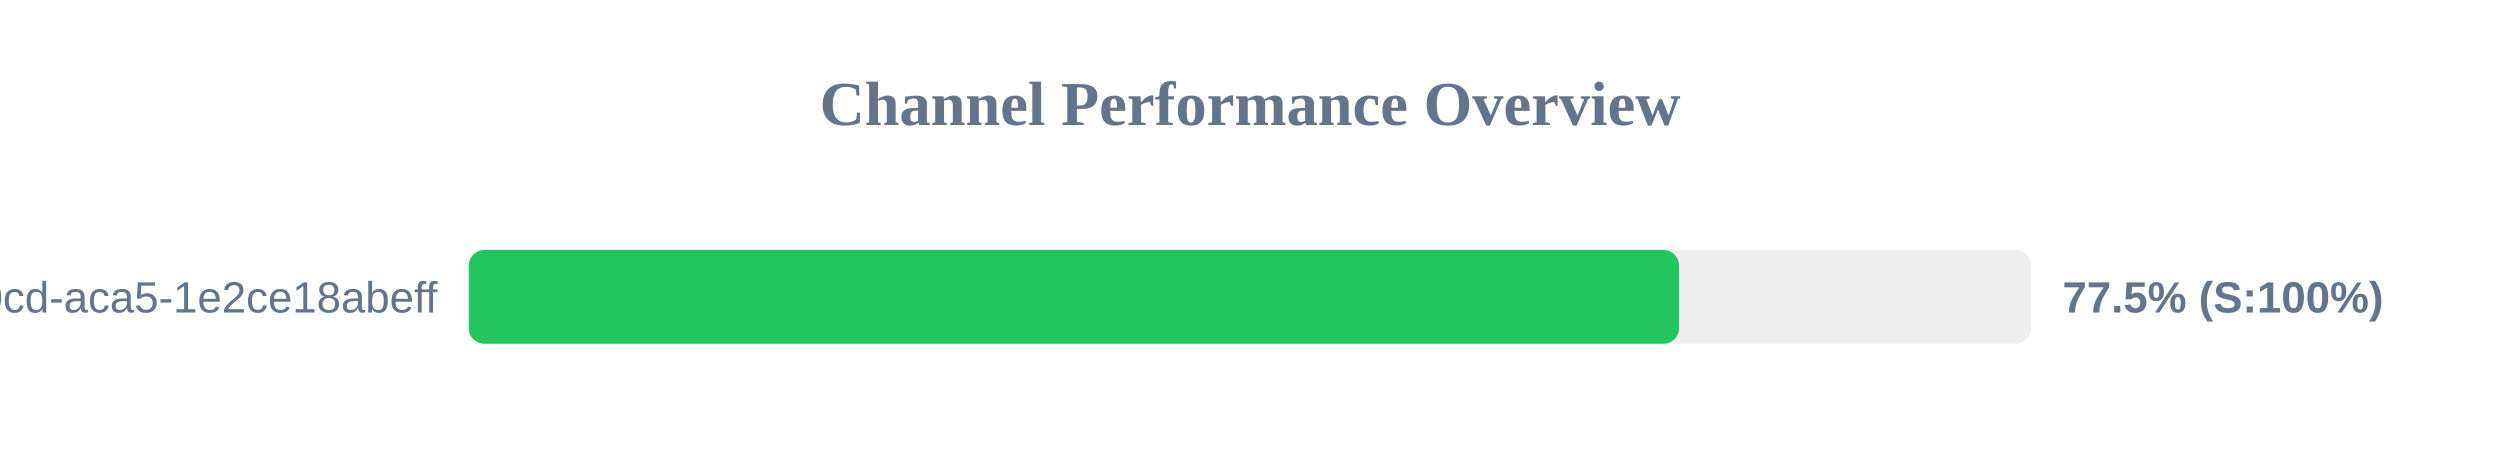
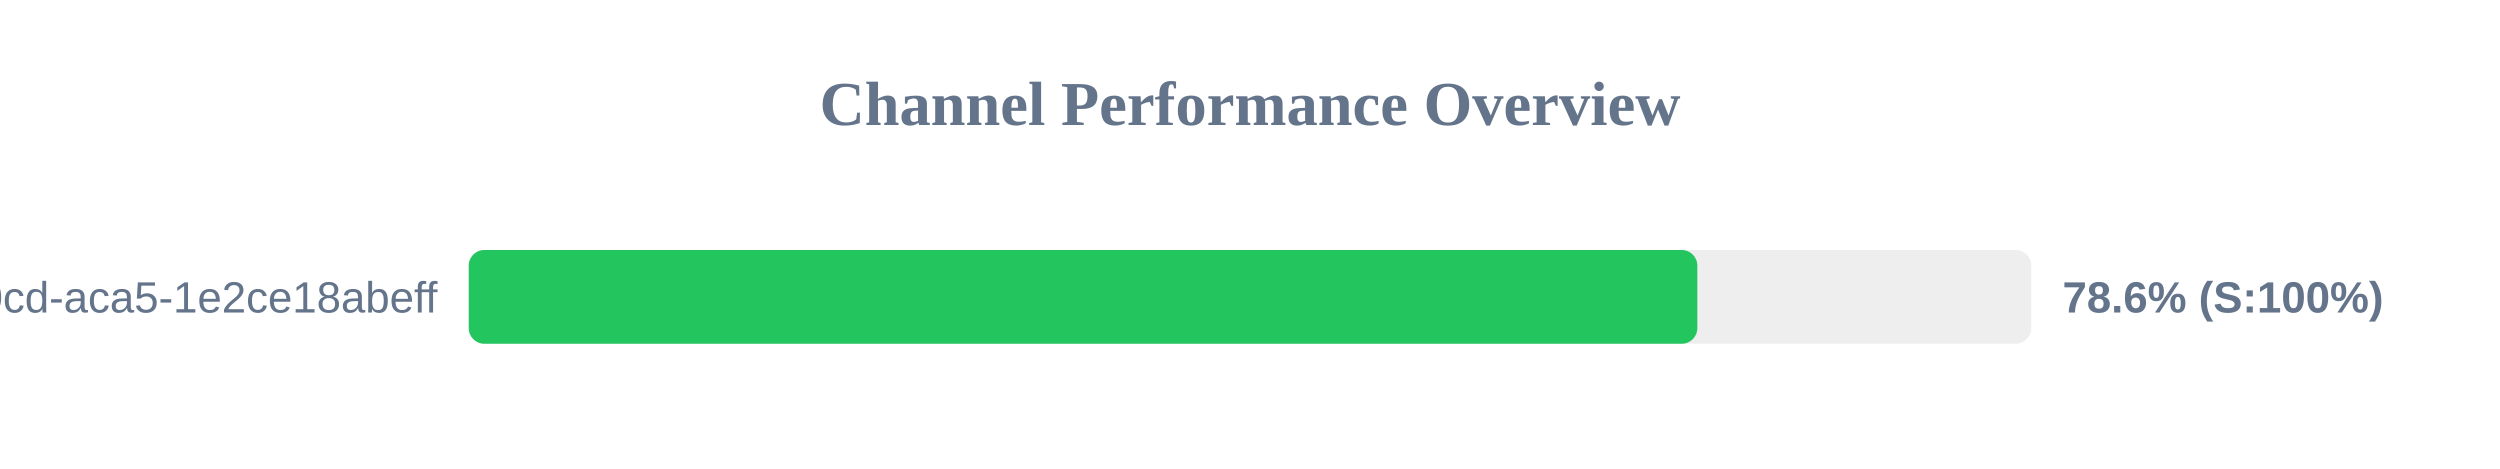
<svg xmlns="http://www.w3.org/2000/svg" width="800" height="150" version="1.1">
  <style>
        .row { font: 14px Arial; fill: #64748b; }
        .score { font: bold 14px Arial; fill: #64748b; }
    </style>
  <text x="400" y="40" text-anchor="middle" font-size="20px" font-weight="bold" fill="#64748b">Channel Performance Overview</text>
  <rect x="150" y="80" width="500" height="30" fill="#eee" rx="5" />
-   <rect x="150" y="80" width="387.3" height="30" fill="#22c55e" rx="5" />
+   <rect x="150" y="80" width="393.15" height="30" fill="#22c55e" rx="5" />
  <text x="140" y="100" text-anchor="end" class="row">?uuid=ebbeef45-0fd8-40cd-aca5-1e2ce18abeff</text>
-   <text x="660" y="100" text-anchor="start" class="score">77.5% (S:100%)</text>
+   <text x="660" y="100" text-anchor="start" class="score">78.6% (S:100%)</text>
</svg>
